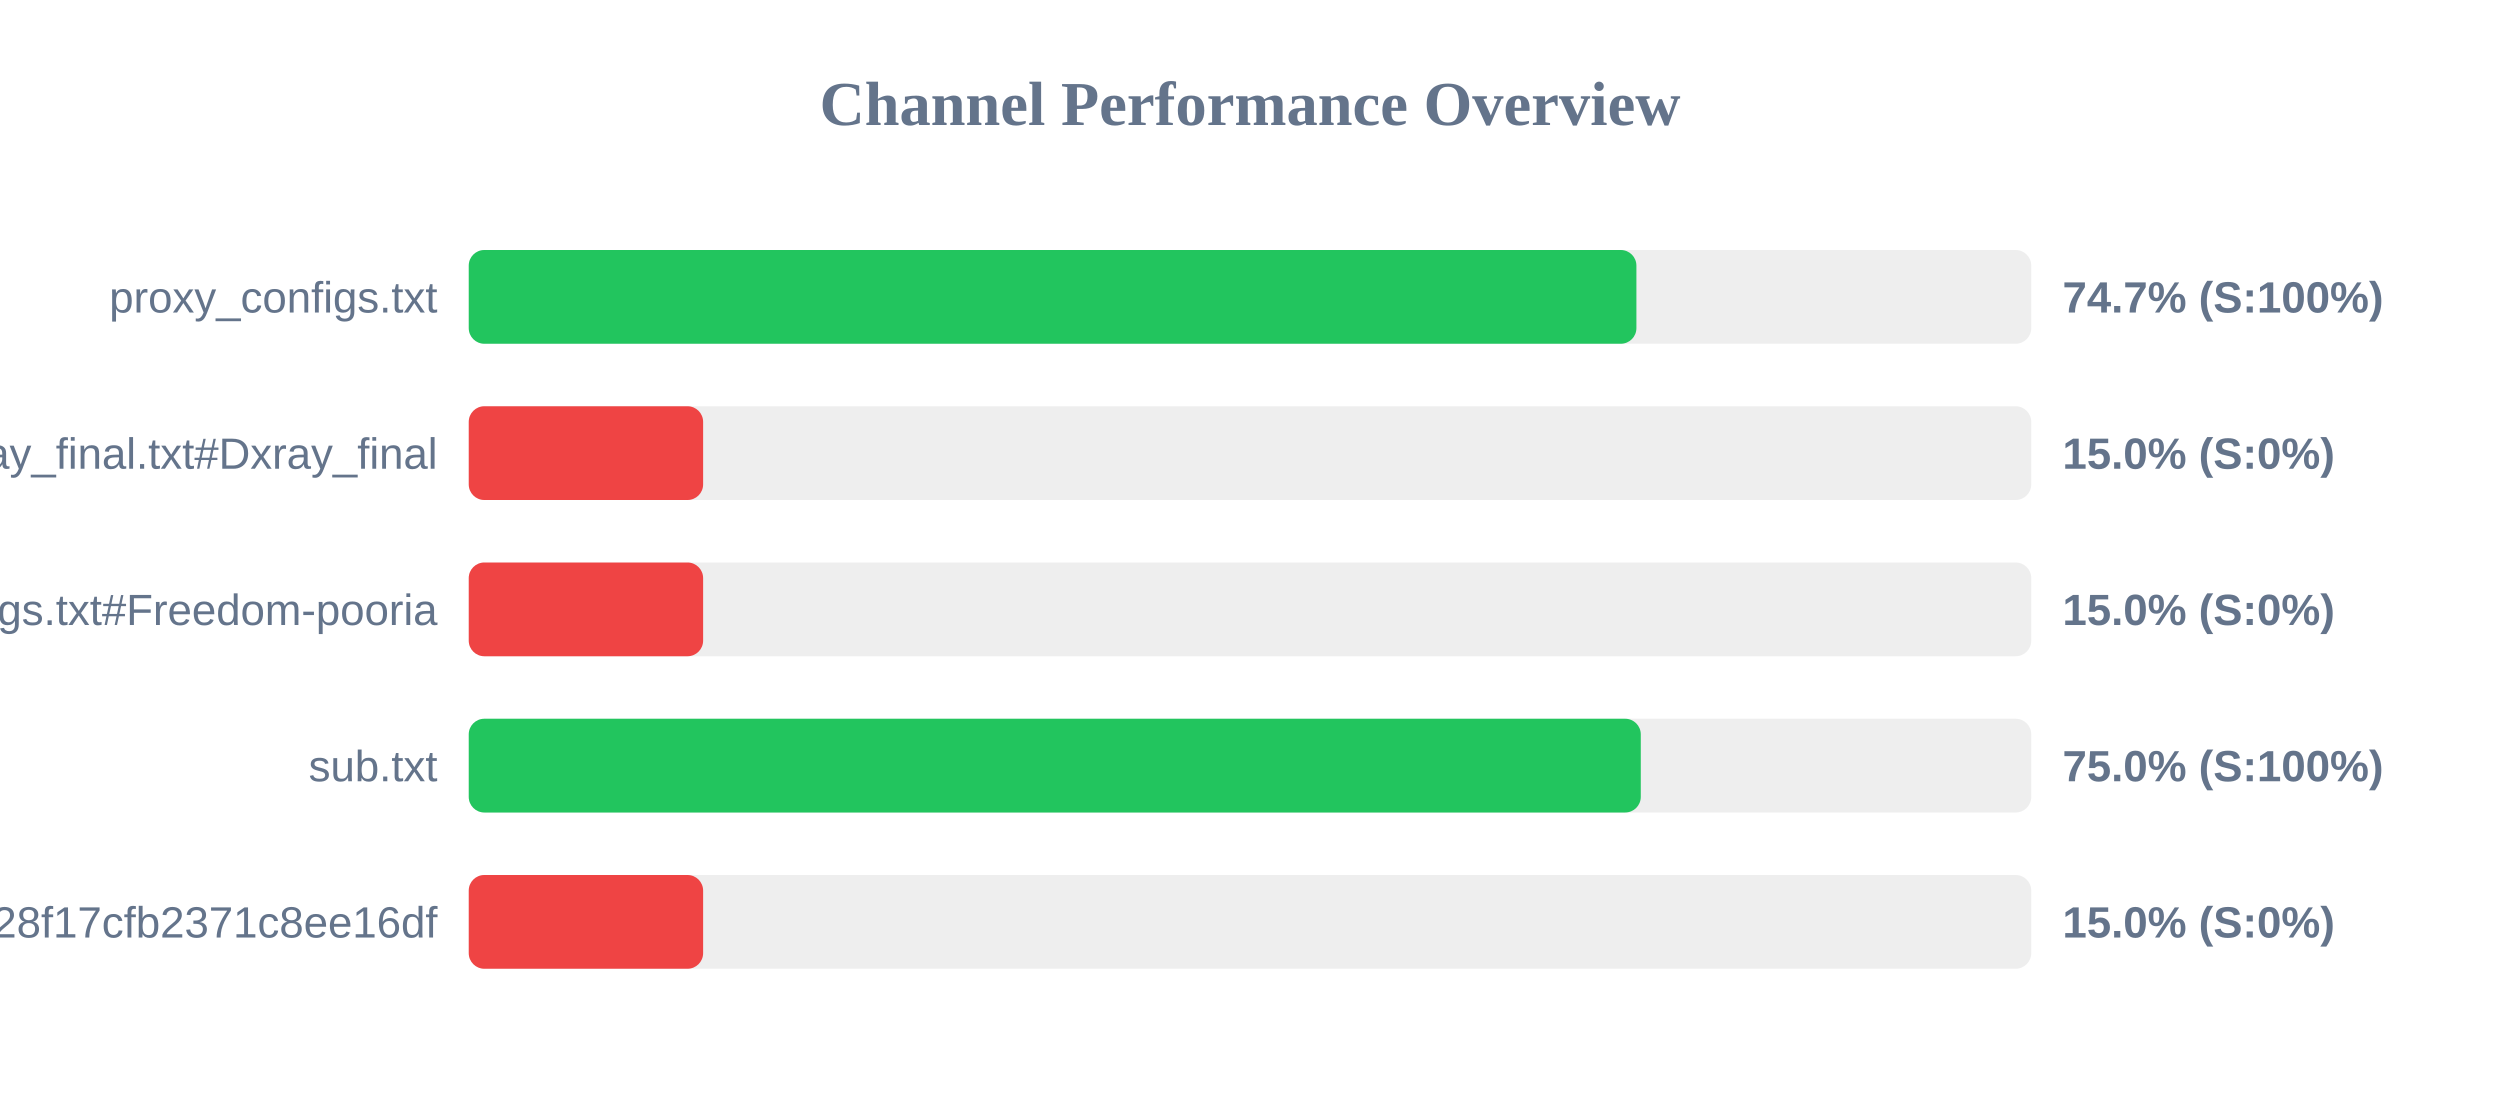
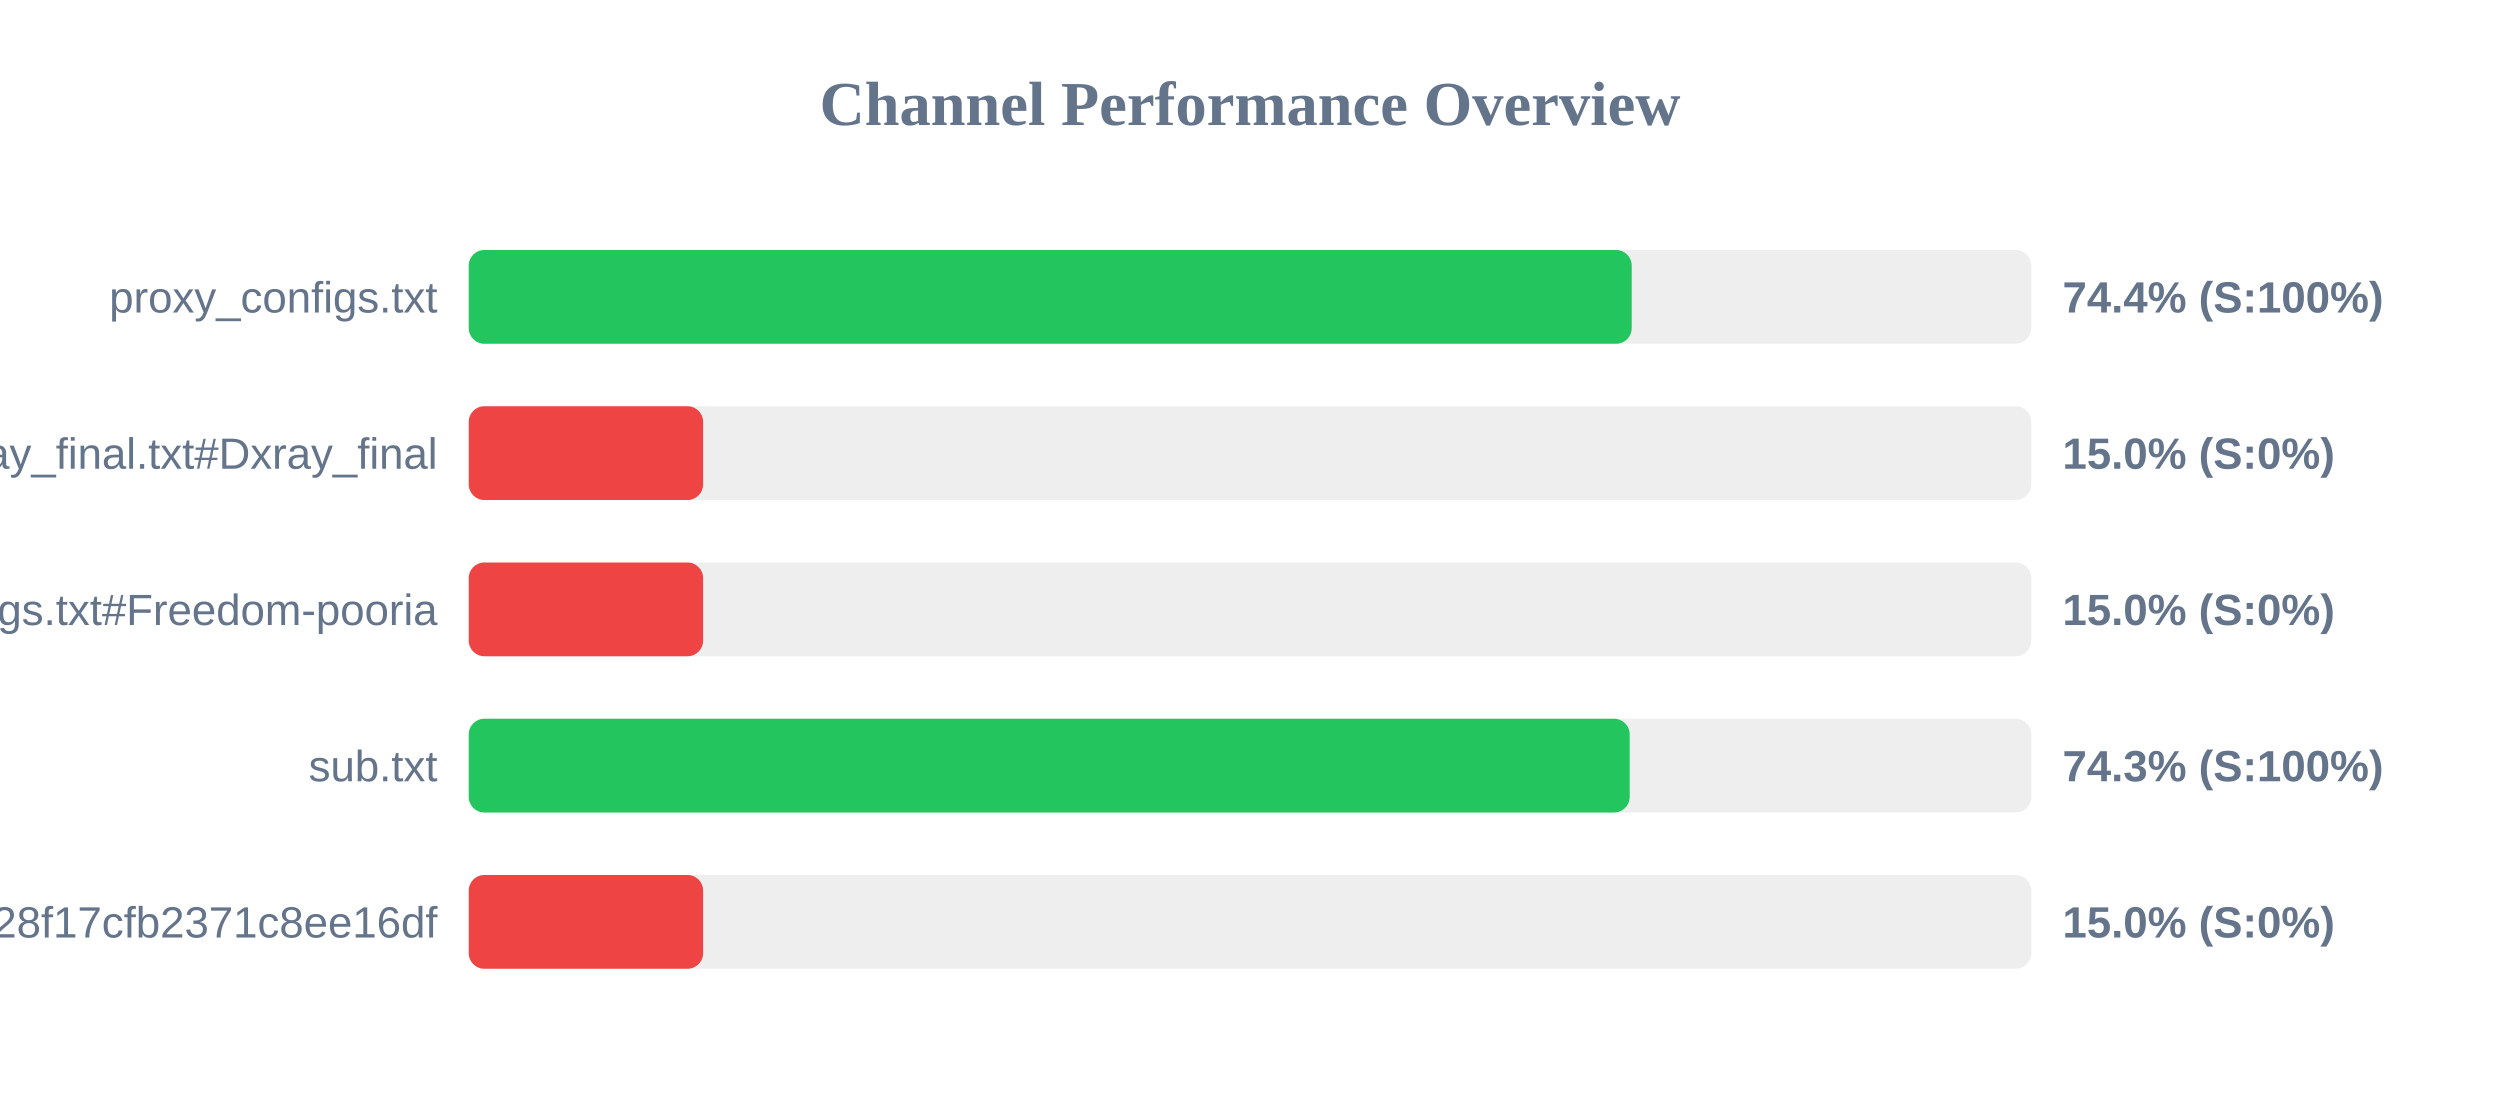
<svg xmlns="http://www.w3.org/2000/svg" width="800" height="350" version="1.1">
  <style>
        .row { font: 14px Arial; fill: #64748b; }
        .score { font: bold 14px Arial; fill: #64748b; }
    </style>
  <text x="400" y="40" text-anchor="middle" font-size="20px" font-weight="bold" fill="#64748b">Channel Performance Overview</text>
  <rect x="150" y="80" width="500" height="30" fill="#eee" rx="5" />
-   <rect x="150" y="80" width="373.65" height="30" fill="#22c55e" rx="5" />
+   <rect x="150" y="80" width="372.15" height="30" fill="#22c55e" rx="5" />
  <text x="140" y="100" text-anchor="end" class="row">proxy_configs.txt</text>
-   <text x="660" y="100" text-anchor="start" class="score">74.7% (S:100%)</text>
+   <text x="660" y="100" text-anchor="start" class="score">74.4% (S:100%)</text>
  <rect x="150" y="130" width="500" height="30" fill="#eee" rx="5" />
  <rect x="150" y="130" width="75.0" height="30" fill="#ef4444" rx="5" />
  <text x="140" y="150" text-anchor="end" class="row">xray_final.txt#Dxray_final</text>
  <text x="660" y="150" text-anchor="start" class="score">15.0% (S:0%)</text>
  <rect x="150" y="180" width="500" height="30" fill="#eee" rx="5" />
  <rect x="150" y="180" width="75.0" height="30" fill="#ef4444" rx="5" />
  <text x="140" y="200" text-anchor="end" class="row">v2ray_configs.txt#Freedom-pooria</text>
  <text x="660" y="200" text-anchor="start" class="score">15.0% (S:0%)</text>
  <rect x="150" y="230" width="500" height="30" fill="#eee" rx="5" />
-   <rect x="150" y="230" width="375.05" height="30" fill="#22c55e" rx="5" />
+   <rect x="150" y="230" width="371.5" height="30" fill="#22c55e" rx="5" />
  <text x="140" y="250" text-anchor="end" class="row">sub.txt</text>
-   <text x="660" y="250" text-anchor="start" class="score">75.0% (S:100%)</text>
+   <text x="660" y="250" text-anchor="start" class="score">74.3% (S:100%)</text>
  <rect x="150" y="280" width="500" height="30" fill="#eee" rx="5" />
  <rect x="150" y="280" width="75.0" height="30" fill="#ef4444" rx="5" />
  <text x="140" y="300" text-anchor="end" class="row">?token=fedfed7b41b828f17cfb2371c8ee16df</text>
  <text x="660" y="300" text-anchor="start" class="score">15.0% (S:0%)</text>
</svg>
